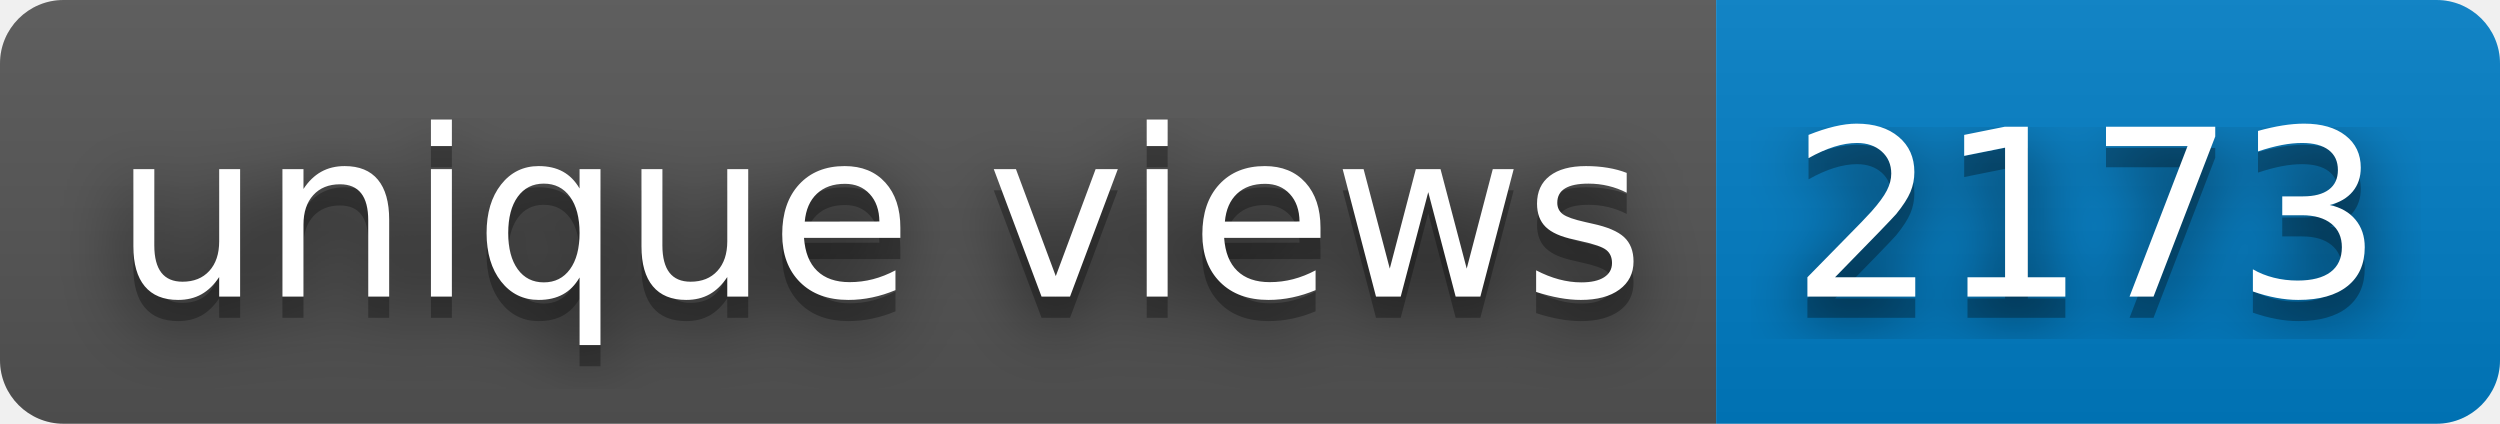
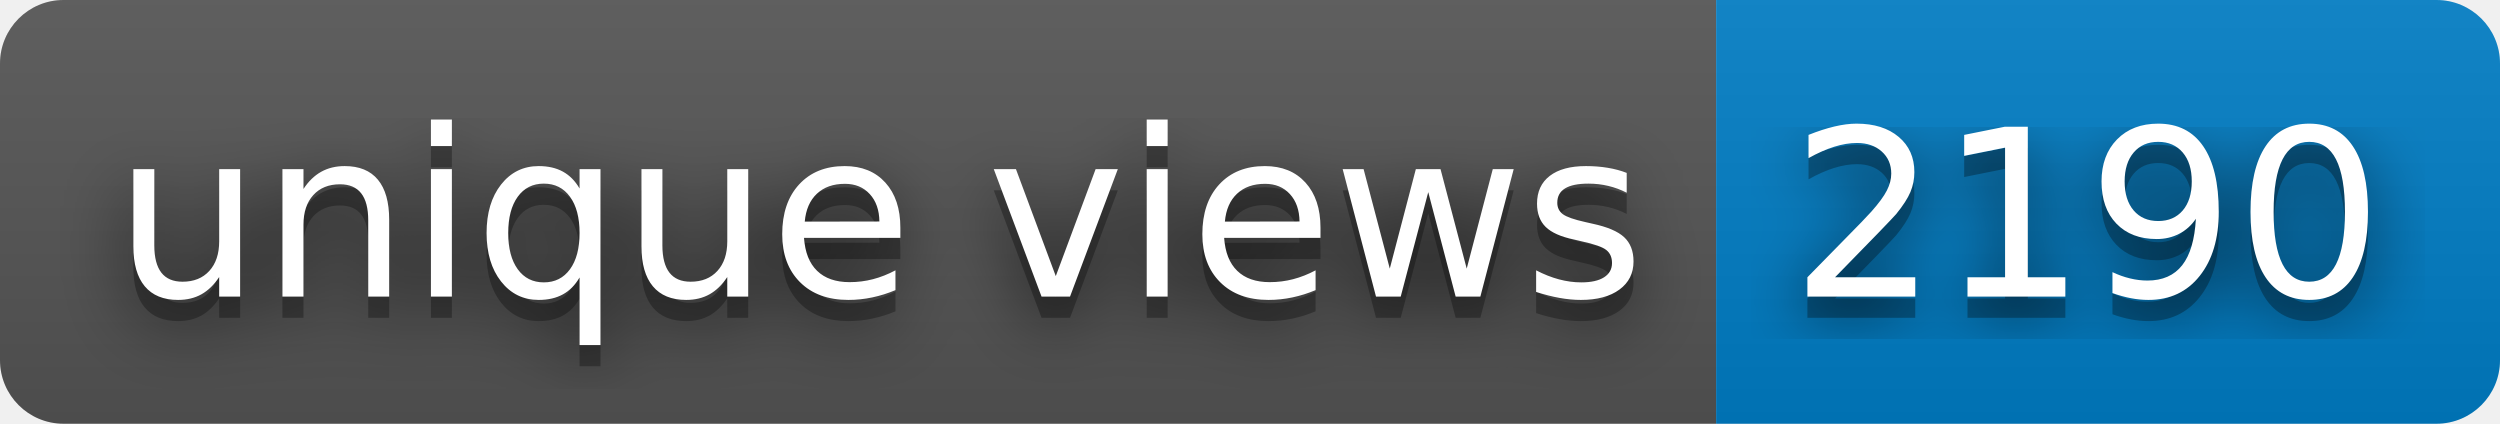
- <svg xmlns="http://www.w3.org/2000/svg" width="118" height="20" role="img" aria-label="unique views: 2173">
+ <svg xmlns="http://www.w3.org/2000/svg" width="118" height="20" role="img" aria-label="unique views: 2190">
  <filter id="blur">
    <feGaussianBlur stdDeviation="16" />
  </filter>
  <linearGradient id="s" x2="0" y2="100%">
    <stop offset="0" stop-color="#bbb" stop-opacity=".1" />
    <stop offset="1" stop-opacity=".1" />
  </linearGradient>
  <clipPath id="r">
    <rect width="118" height="20" rx="3" />
  </clipPath>
  <g clip-path="url(#r)">
    <rect width="81" height="20" fill="#555" />
    <rect x="81" width="37" height="20" fill="#007ec6" />
    <rect width="118" height="20" fill="url(#s)" />
  </g>
  <g fill="#fff" text-anchor="middle" font-family="Verdana,Geneva,DejaVu Sans,sans-serif" text-rendering="geometricPrecision" font-size="110">
    <g transform="scale(.1)">
      <g aria-hidden="true" fill="#010101">
        <text x="415" y="150" fill-opacity=".8" filter="url(#blur)" textLength="710">unique views</text>
        <text x="415" y="150" fill-opacity=".3" textLength="710">unique views</text>
      </g>
      <text x="415" y="140" textLength="710">unique views</text>
    </g>
    <g transform="scale(.1)">
      <g aria-hidden="true" fill="#010101">
-         <text x="985" y="150" fill-opacity=".8" filter="url(#blur)" textLength="270">2173</text>
-         <text x="985" y="150" fill-opacity=".3" textLength="270">2173</text>
+         <text x="985" y="150" fill-opacity=".8" filter="url(#blur)" textLength="270">2190</text>
+         <text x="985" y="150" fill-opacity=".3" textLength="270">2190</text>
      </g>
-       <text x="985" y="140" textLength="270">2173</text>
+       <text x="985" y="140" textLength="270">2190</text>
    </g>
  </g>
</svg>
